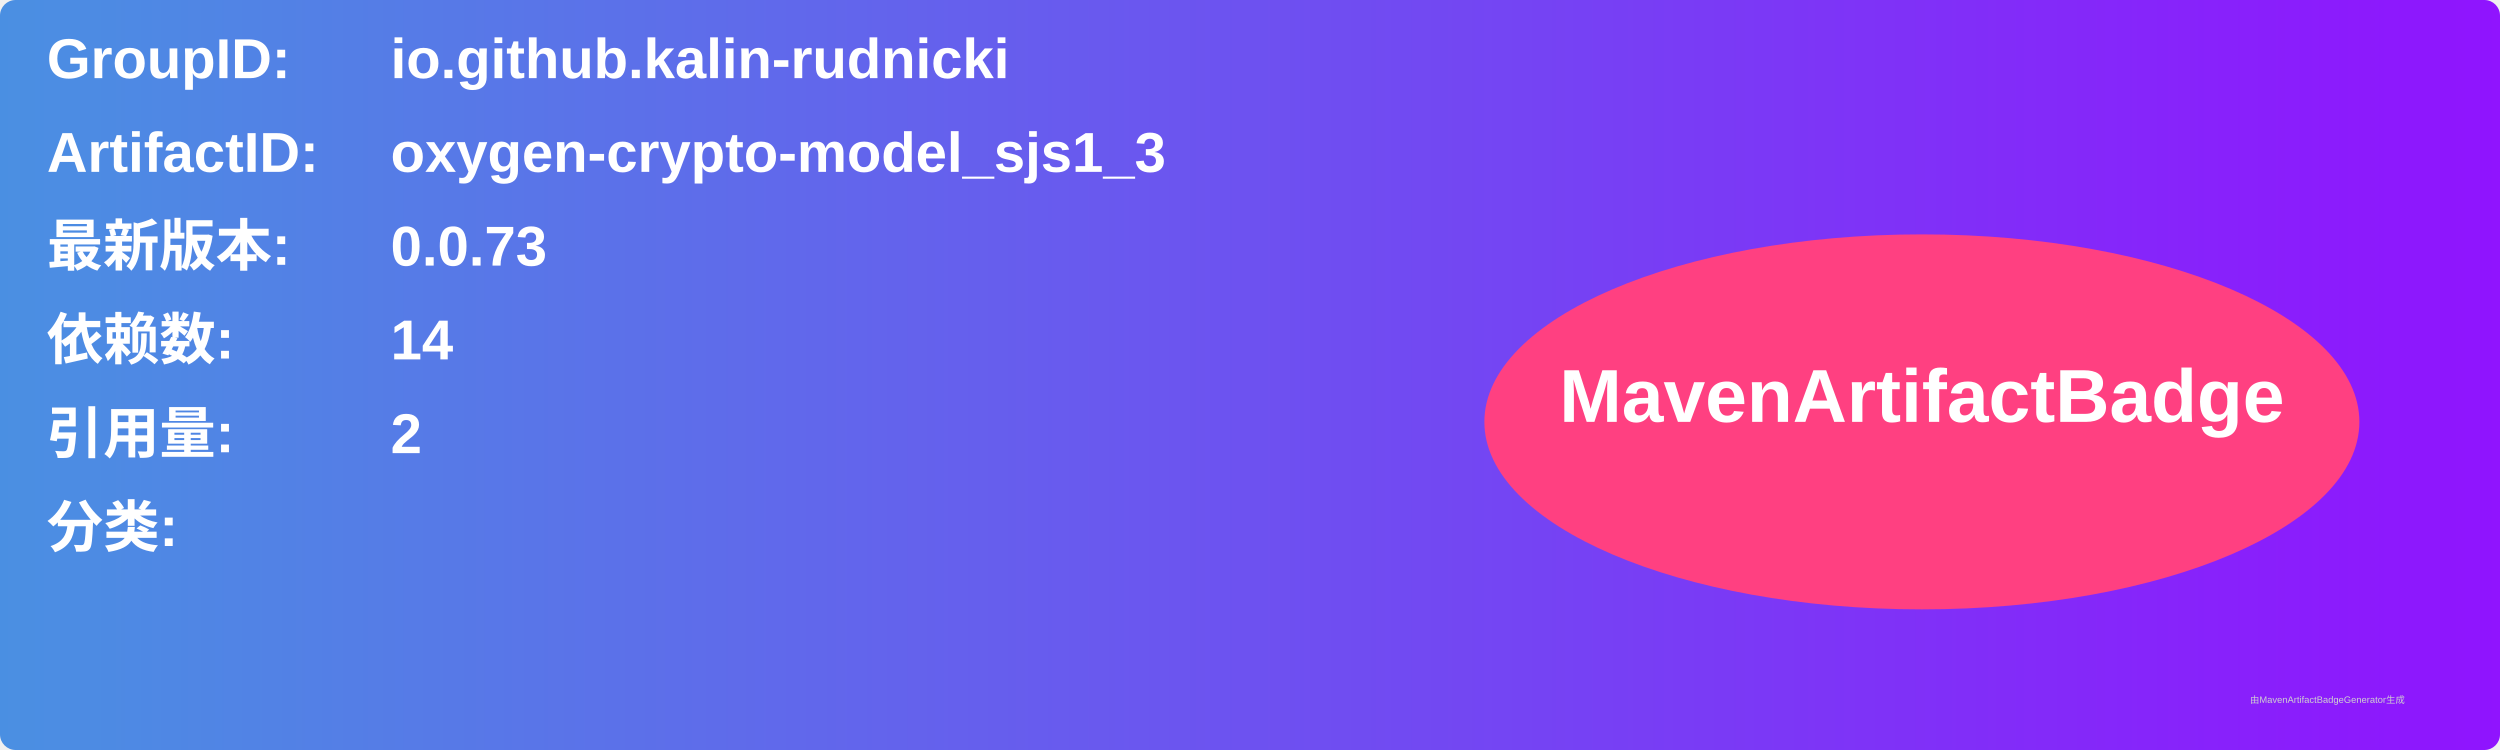
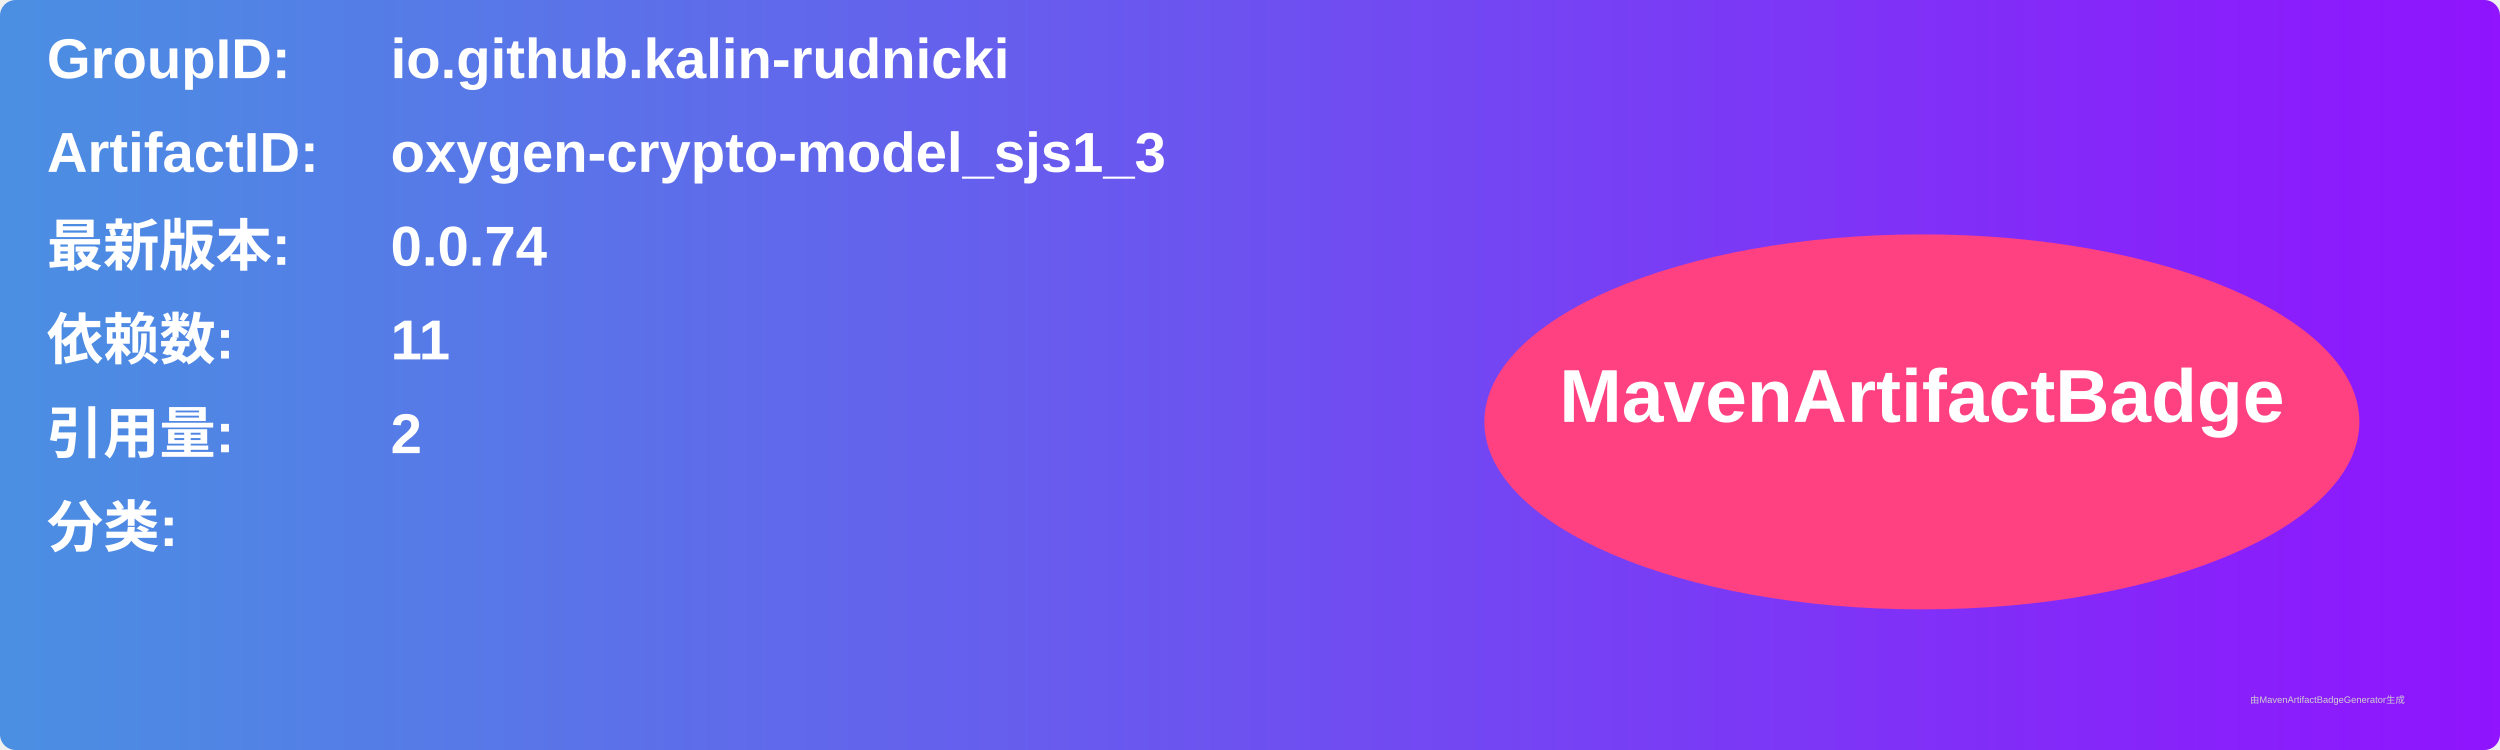
<svg xmlns="http://www.w3.org/2000/svg" width="800" height="240" viewBox="0 0 800 240">
  <linearGradient id="grad" x1="0%" y1="0%" x2="100%" y2="0%">
    <stop offset="0%" stop-color="#4a90e2" />
    <stop offset="100%" stop-color="#9013fe" />
  </linearGradient>
  <rect width="100%" height="100%" rx="5" ry="5" fill="url(#grad)" />
  <g transform="translate(15, 15)">
    <text x="0" y="10" font-family="Arial" font-size="18" fill="white" font-weight="bold" width="260">GroupID:</text>
    <text x="110" y="10" font-family="Arial" font-size="18" fill="white" font-weight="bold" width="460">io.github.kalin-rudnicki</text>
    <text x="0" y="40" font-family="Arial" font-size="18" fill="white" font-weight="bold" width="260">ArtifactID:</text>
    <text x="110" y="40" font-family="Arial" font-size="18" fill="white" font-weight="bold" width="460">oxygen-crypto-model_sjs1_3</text>
    <text x="0" y="70" font-family="Arial" font-size="18" fill="white" font-weight="bold">最新版本:</text>
    <text x="110" y="70" font-family="Arial" font-size="18" fill="white" font-weight="bold">
-       <tspan font-weight="bold">0.0.73</tspan>
+       <tspan font-weight="bold">0.0.74</tspan>
    </text>
    <text x="0" y="100" font-family="Arial" font-size="18" fill="white" font-weight="bold">依赖数: </text>
    <text x="110" y="100" font-family="Arial" font-size="18" fill="white">
-       <tspan font-weight="bold">14</tspan>
+       <tspan font-weight="bold">11</tspan>
    </text>
    <text x="0" y="130" font-family="Arial" font-size="18" fill="white" font-weight="bold">引用量: </text>
    <text x="110" y="130" font-family="Arial" font-size="18" fill="white">
      <tspan font-weight="bold">2</tspan>
    </text>
    <text x="0" y="160" font-family="Arial" font-size="18" fill="white" font-weight="bold">分类:</text>
    <text x="10" y="190" font-family="Arial" font-size="10" fill="white">
      <tspan font-weight="bold" />
    </text>
    <ellipse cx="600" cy="120" rx="140" ry="60" fill="#ff4081" />
    <text x="600" y="120" text-anchor="middle" font-family="Arial" font-size="24" fill="white" font-weight="bold">MavenArtifactBadge</text>
  </g>
  <text x="720" y="225" font-family="Arial" font-size="3" fill="#d0d0d0">由MavenArtifactBadgeGenerator生成</text>
</svg>
